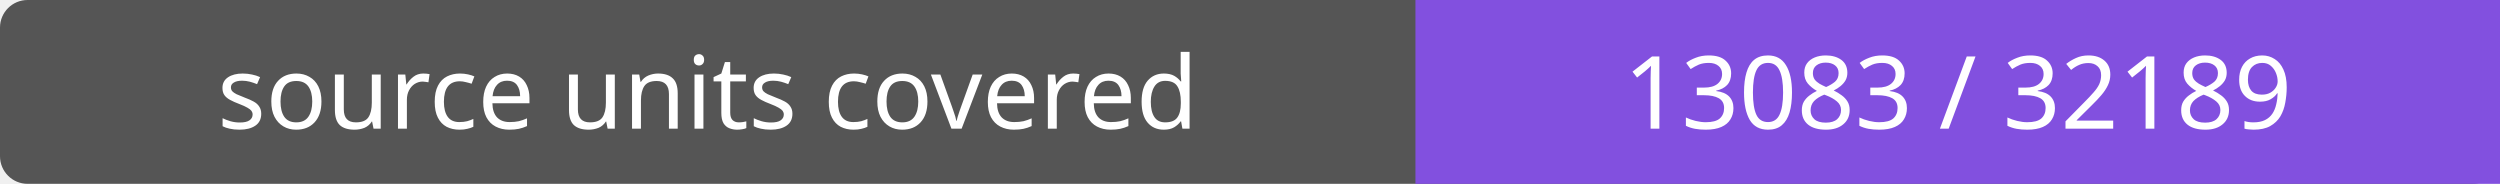
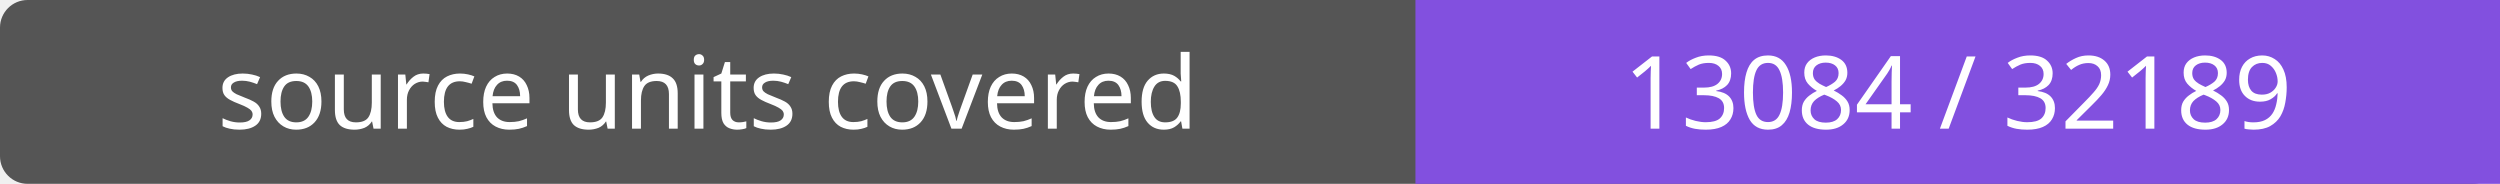
- <svg xmlns="http://www.w3.org/2000/svg" width="272" height="20" role="img" aria-label="source units covered: 13083 / 32189">
+ <svg xmlns="http://www.w3.org/2000/svg" width="272" height="20" role="img" aria-label="source units covered: 13084 / 32189">
  <rect width="272" height="20" rx="3" fill="#555" />
  <path fill="#8250df" d="M154 0h118v20H154z" />
  <g fill="#fff" text-anchor="middle" font-family="Verdana,sans-serif" font-size="11">
    <text x="77.0" y="14">source units covered</text>
-     <text x="213.0" y="14">13083 / 32189</text>
+     <text x="213.0" y="14">13084 / 32189</text>
  </g>
</svg>
